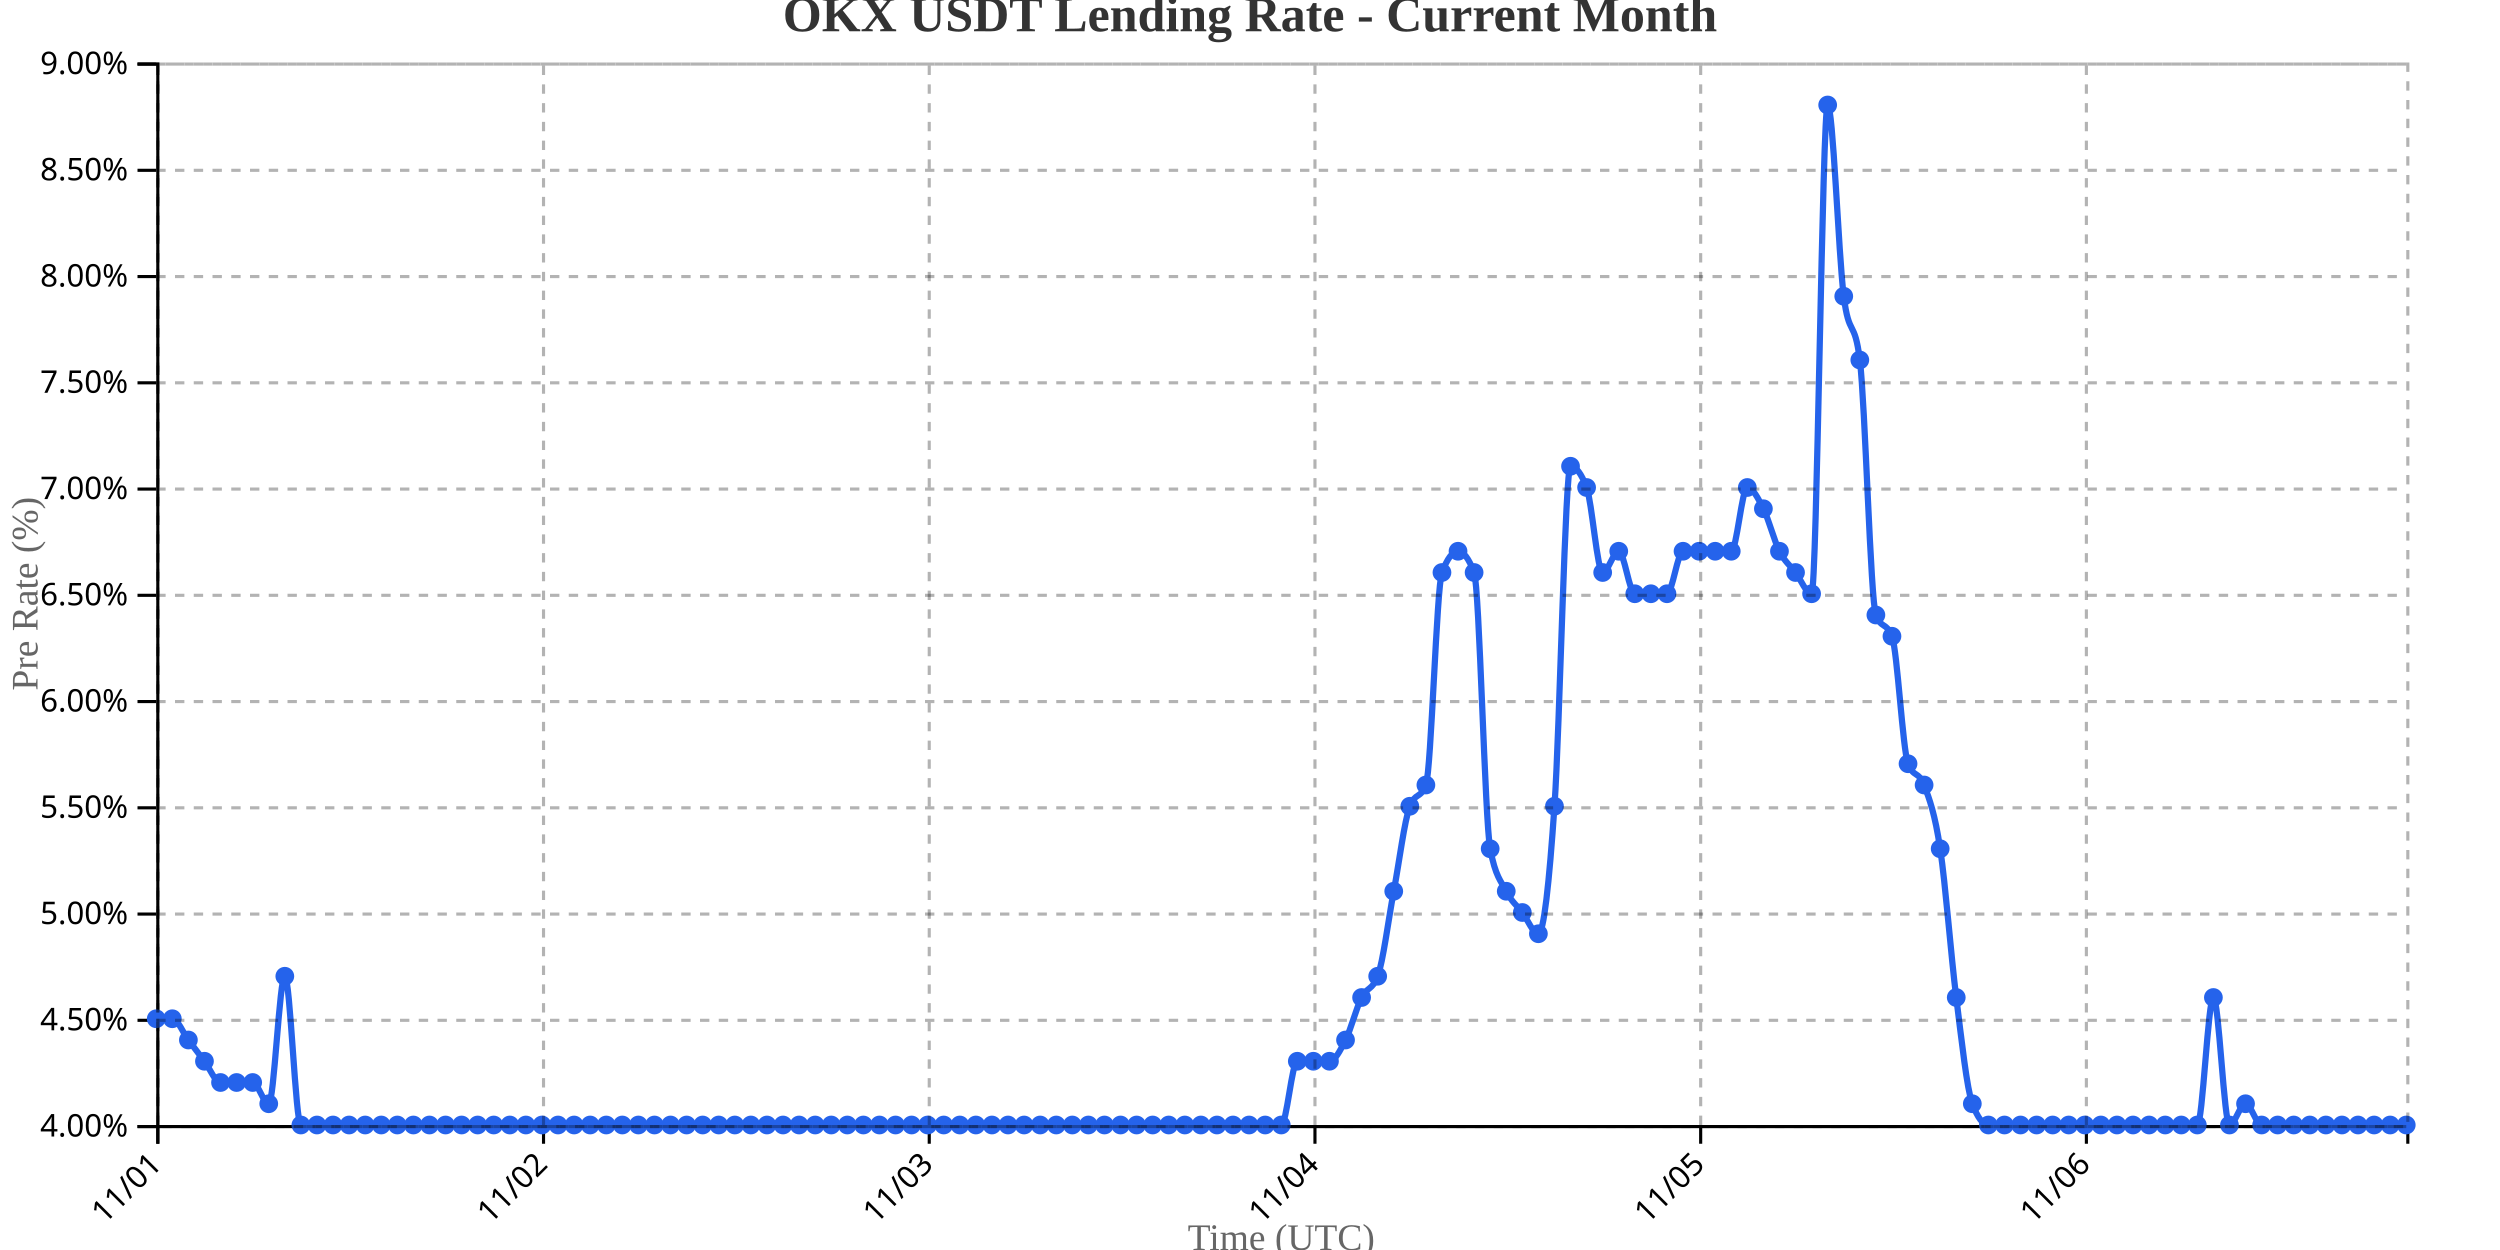
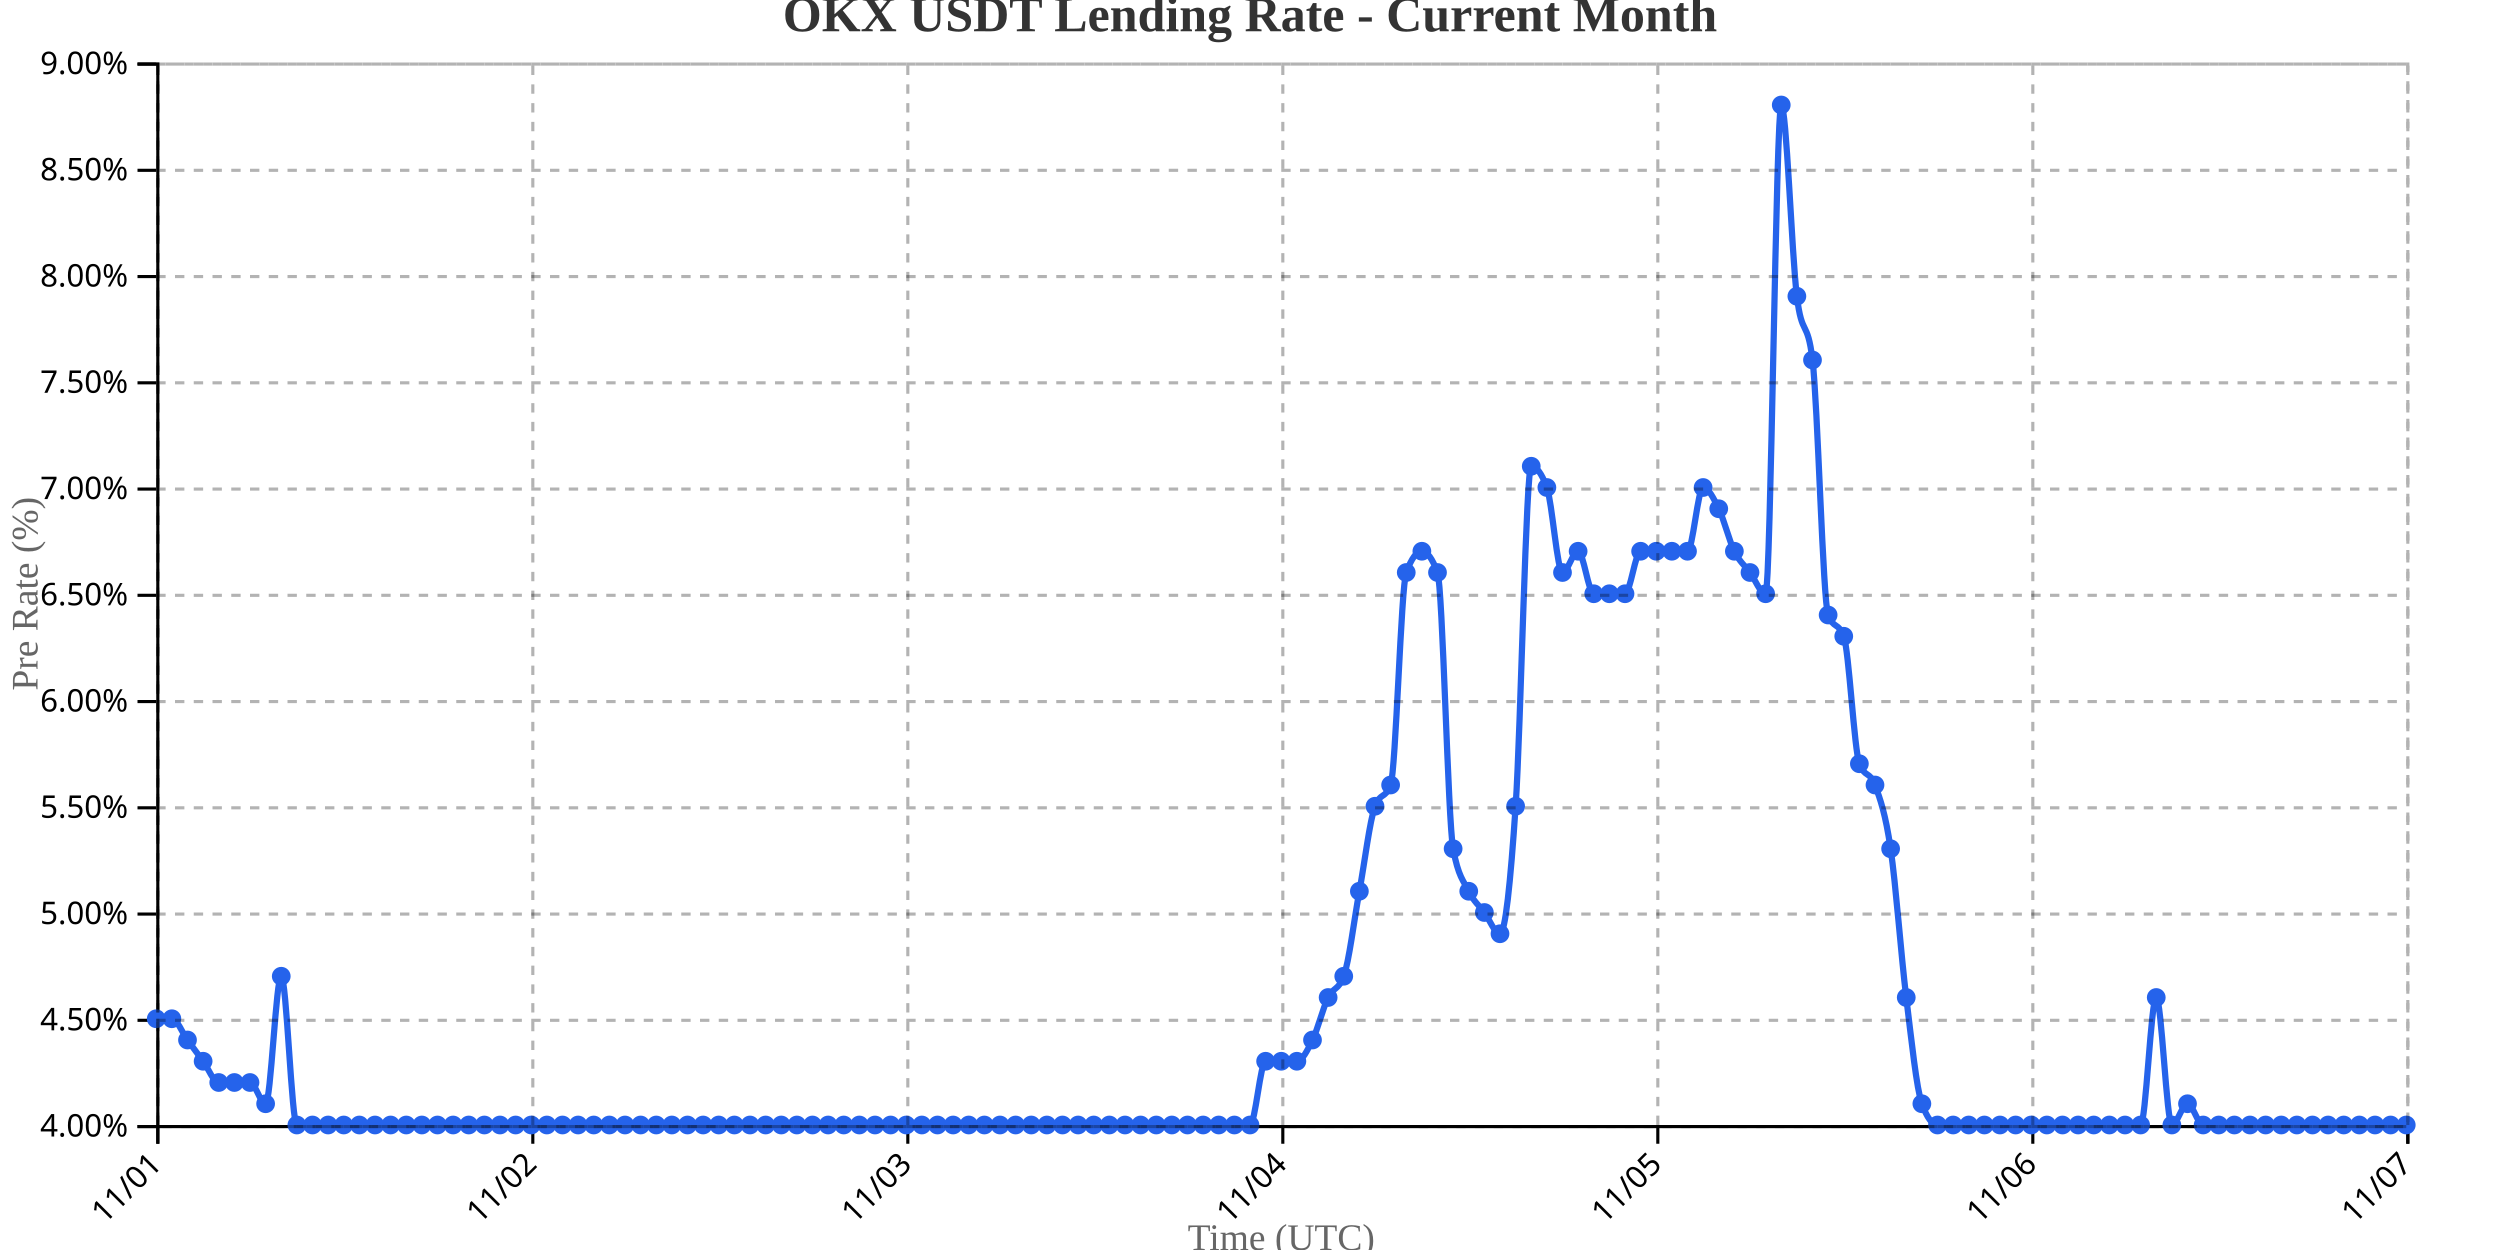
<svg xmlns="http://www.w3.org/2000/svg" width="800" height="400">
  <g transform="translate(50,20)">
    <g transform="translate(0,340)" fill="none" font-size="10" font-family="sans-serif" text-anchor="middle">
      <path class="domain" stroke="currentColor" d="M0.5,6V0.5H720.5V6" />
      <g class="tick" opacity="1" transform="translate(0.5,0)">
        <line stroke="currentColor" y2="6" />
        <text fill="currentColor" y="9" dy=".15em" style="text-anchor: end;" dx="-.8em" transform="rotate(-45)">11/01</text>
      </g>
-       <g class="tick" opacity="1" transform="translate(123.9286,0)">
+       <g class="tick" opacity="1" transform="translate(120.5,0)">
        <line stroke="currentColor" y2="6" />
        <text fill="currentColor" y="9" dy=".15em" style="text-anchor: end;" dx="-.8em" transform="rotate(-45)">11/02</text>
      </g>
-       <g class="tick" opacity="1" transform="translate(247.3571,0)">
+       <g class="tick" opacity="1" transform="translate(240.5,0)">
        <line stroke="currentColor" y2="6" />
        <text fill="currentColor" y="9" dy=".15em" style="text-anchor: end;" dx="-.8em" transform="rotate(-45)">11/03</text>
      </g>
-       <g class="tick" opacity="1" transform="translate(370.7857,0)">
+       <g class="tick" opacity="1" transform="translate(360.5,0)">
        <line stroke="currentColor" y2="6" />
        <text fill="currentColor" y="9" dy=".15em" style="text-anchor: end;" dx="-.8em" transform="rotate(-45)">11/04</text>
      </g>
-       <g class="tick" opacity="1" transform="translate(494.2143,0)">
+       <g class="tick" opacity="1" transform="translate(480.5,0)">
        <line stroke="currentColor" y2="6" />
        <text fill="currentColor" y="9" dy=".15em" style="text-anchor: end;" dx="-.8em" transform="rotate(-45)">11/05</text>
      </g>
-       <g class="tick" opacity="1" transform="translate(617.6429,0)">
+       <g class="tick" opacity="1" transform="translate(600.5,0)">
        <line stroke="currentColor" y2="6" />
        <text fill="currentColor" y="9" dy=".15em" style="text-anchor: end;" dx="-.8em" transform="rotate(-45)">11/06</text>
+       </g>
+       <g class="tick" opacity="1" transform="translate(720.5,0)">
+         <line stroke="currentColor" y2="6" />
+         <text fill="currentColor" y="9" dy=".15em" style="text-anchor: end;" dx="-.8em" transform="rotate(-45)">11/07</text>
      </g>
    </g>
    <g fill="none" font-size="10" font-family="sans-serif" text-anchor="end">
      <path class="domain" stroke="currentColor" d="M-6,340.5H0.5V0.5H-6" />
      <g class="tick" opacity="1" transform="translate(0,340.5)">
        <line stroke="currentColor" x2="-6" />
        <text fill="currentColor" x="-9" dy="0.32em">4.00%</text>
      </g>
      <g class="tick" opacity="1" transform="translate(0,306.5)">
        <line stroke="currentColor" x2="-6" />
        <text fill="currentColor" x="-9" dy="0.32em">4.50%</text>
      </g>
      <g class="tick" opacity="1" transform="translate(0,272.5)">
        <line stroke="currentColor" x2="-6" />
        <text fill="currentColor" x="-9" dy="0.32em">5.00%</text>
      </g>
      <g class="tick" opacity="1" transform="translate(0,238.5)">
        <line stroke="currentColor" x2="-6" />
        <text fill="currentColor" x="-9" dy="0.32em">5.50%</text>
      </g>
      <g class="tick" opacity="1" transform="translate(0,204.5)">
        <line stroke="currentColor" x2="-6" />
        <text fill="currentColor" x="-9" dy="0.32em">6.00%</text>
      </g>
      <g class="tick" opacity="1" transform="translate(0,170.5)">
        <line stroke="currentColor" x2="-6" />
        <text fill="currentColor" x="-9" dy="0.32em">6.50%</text>
      </g>
      <g class="tick" opacity="1" transform="translate(0,136.5)">
        <line stroke="currentColor" x2="-6" />
        <text fill="currentColor" x="-9" dy="0.32em">7.00%</text>
      </g>
      <g class="tick" opacity="1" transform="translate(0,102.5)">
        <line stroke="currentColor" x2="-6" />
        <text fill="currentColor" x="-9" dy="0.32em">7.50%</text>
      </g>
      <g class="tick" opacity="1" transform="translate(0,68.5)">
        <line stroke="currentColor" x2="-6" />
        <text fill="currentColor" x="-9" dy="0.32em">8.00%</text>
      </g>
      <g class="tick" opacity="1" transform="translate(0,34.5)">
        <line stroke="currentColor" x2="-6" />
        <text fill="currentColor" x="-9" dy="0.32em">8.50%</text>
      </g>
      <g class="tick" opacity="1" transform="translate(0,0.5)">
        <line stroke="currentColor" x2="-6" />
        <text fill="currentColor" x="-9" dy="0.32em">9.00%</text>
      </g>
    </g>
    <text transform="rotate(-90)" y="-50" x="-170" dy="1em" style="text-anchor: middle; font-size: 12px; fill: #666;">Pre Rate (%)</text>
    <text transform="translate(360, 380)" style="text-anchor: middle; font-size: 12px; fill: #666;">Time (UTC)</text>
-     <path fill="none" stroke="#2563eb" stroke-width="2" d="M0,306C1.714,306,3.429,306,5.143,306C6.857,306,8.571,310.533,10.286,312.8C12,315.067,13.714,317.333,15.429,319.6C17.143,321.867,18.857,326.4,20.571,326.4C22.286,326.4,24,326.4,25.714,326.4C27.429,326.4,29.143,326.4,30.857,326.4C32.571,326.4,34.286,333.2,36,333.2C37.714,333.2,39.429,292.4,41.143,292.4C42.857,292.4,44.571,340,46.286,340C48,340,49.714,340,51.429,340C53.143,340,54.857,340,56.571,340C58.286,340,60,340,61.714,340C63.429,340,65.143,340,66.857,340C68.571,340,70.286,340,72,340C73.714,340,75.429,340,77.143,340C78.857,340,80.571,340,82.286,340C84,340,85.714,340,87.429,340C89.143,340,90.857,340,92.571,340C94.286,340,96,340,97.714,340C99.429,340,101.143,340,102.857,340C104.571,340,106.286,340,108,340C109.714,340,111.429,340,113.143,340C114.857,340,116.571,340,118.286,340C120,340,121.714,340,123.429,340C125.143,340,126.857,340,128.571,340C130.286,340,132,340,133.714,340C135.429,340,137.143,340,138.857,340C140.571,340,142.286,340,144,340C145.714,340,147.429,340,149.143,340C150.857,340,152.571,340,154.286,340C156,340,157.714,340,159.429,340C161.143,340,162.857,340,164.571,340C166.286,340,168,340,169.714,340C171.429,340,173.143,340,174.857,340C176.571,340,178.286,340,180,340C181.714,340,183.429,340,185.143,340C186.857,340,188.571,340,190.286,340C192,340,193.714,340,195.429,340C197.143,340,198.857,340,200.571,340C202.286,340,204,340,205.714,340C207.429,340,209.143,340,210.857,340C212.571,340,214.286,340,216,340C217.714,340,219.429,340,221.143,340C222.857,340,224.571,340,226.286,340C228,340,229.714,340,231.429,340C233.143,340,234.857,340,236.571,340C238.286,340,240,340,241.714,340C243.429,340,245.143,340,246.857,340C248.571,340,250.286,340,252,340C253.714,340,255.429,340,257.143,340C258.857,340,260.571,340,262.286,340C264,340,265.714,340,267.429,340C269.143,340,270.857,340,272.571,340C274.286,340,276,340,277.714,340C279.429,340,281.143,340,282.857,340C284.571,340,286.286,340,288,340C289.714,340,291.429,340,293.143,340C294.857,340,296.571,340,298.286,340C300,340,301.714,340,303.429,340C305.143,340,306.857,340,308.571,340C310.286,340,312,340,313.714,340C315.429,340,317.143,340,318.857,340C320.571,340,322.286,340,324,340C325.714,340,327.429,340,329.143,340C330.857,340,332.571,340,334.286,340C336,340,337.714,340,339.429,340C341.143,340,342.857,340,344.571,340C346.286,340,348,340,349.714,340C351.429,340,353.143,340,354.857,340C356.571,340,358.286,340,360,340C361.714,340,363.429,319.6,365.143,319.6C366.857,319.6,368.571,319.6,370.286,319.6C372,319.6,373.714,319.6,375.429,319.6C377.143,319.6,378.857,316.2,380.571,312.8C382.286,309.4,384,302.6,385.714,299.2C387.429,295.8,389.143,296.933,390.857,292.4C392.571,287.867,394.286,274.267,396,265.2C397.714,256.133,399.429,242.533,401.143,238C402.857,233.467,404.571,235.733,406.286,231.2C408,226.667,409.714,167.733,411.429,163.2C413.143,158.667,414.857,156.4,416.571,156.4C418.286,156.4,420,158.667,421.714,163.2C423.429,167.733,425.143,242.533,426.857,251.6C428.571,260.667,430.286,261.8,432,265.2C433.714,268.6,435.429,269.733,437.143,272C438.857,274.267,440.571,278.8,442.286,278.8C444,278.8,445.714,262.933,447.429,238C449.143,213.067,450.857,129.2,452.571,129.2C454.286,129.2,456,131.467,457.714,136C459.429,140.533,461.143,163.2,462.857,163.2C464.571,163.2,466.286,156.4,468,156.4C469.714,156.4,471.429,170,473.143,170C474.857,170,476.571,170,478.286,170C480,170,481.714,170,483.429,170C485.143,170,486.857,156.4,488.571,156.4C490.286,156.4,492,156.4,493.714,156.4C495.429,156.4,497.143,156.4,498.857,156.4C500.571,156.4,502.286,156.4,504,156.4C505.714,156.4,507.429,136,509.143,136C510.857,136,512.571,139.4,514.286,142.8C516,146.2,517.714,153,519.429,156.4C521.143,159.8,522.857,160.933,524.571,163.2C526.286,165.467,528,170,529.714,170C531.429,170,533.143,13.6,534.857,13.6C536.571,13.6,538.286,61.2,540,74.8C541.714,88.4,543.429,81.6,545.143,95.2C546.857,108.8,548.571,172.267,550.286,176.8C552,181.333,553.714,179.067,555.429,183.6C557.143,188.133,558.857,219.867,560.571,224.4C562.286,228.933,564,226.667,565.714,231.2C567.429,235.733,569.143,240.267,570.857,251.6C572.571,262.933,574.286,285.6,576,299.2C577.714,312.8,579.429,328.667,581.143,333.2C582.857,337.733,584.571,340,586.286,340C588,340,589.714,340,591.429,340C593.143,340,594.857,340,596.571,340C598.286,340,600,340,601.714,340C603.429,340,605.143,340,606.857,340C608.571,340,610.286,340,612,340C613.714,340,615.429,340,617.143,340C618.857,340,620.571,340,622.286,340C624,340,625.714,340,627.429,340C629.143,340,630.857,340,632.571,340C634.286,340,636,340,637.714,340C639.429,340,641.143,340,642.857,340C644.571,340,646.286,340,648,340C649.714,340,651.429,340,653.143,340C654.857,340,656.571,299.2,658.286,299.2C660,299.2,661.714,340,663.429,340C665.143,340,666.857,333.2,668.571,333.2C670.286,333.2,672,340,673.714,340C675.429,340,677.143,340,678.857,340C680.571,340,682.286,340,684,340C685.714,340,687.429,340,689.143,340C690.857,340,692.571,340,694.286,340C696,340,697.714,340,699.429,340C701.143,340,702.857,340,704.571,340C706.286,340,708,340,709.714,340C711.429,340,713.143,340,714.857,340C716.571,340,718.286,340,720,340" />
+     <path fill="none" stroke="#2563eb" stroke-width="2" d="M0,306C1.667,306,3.333,306,5,306C6.667,306,8.333,310.533,10,312.8C11.667,315.067,13.333,317.333,15,319.6C16.667,321.867,18.333,326.4,20,326.4C21.667,326.4,23.333,326.4,25,326.4C26.667,326.4,28.333,326.4,30,326.4C31.667,326.4,33.333,333.2,35,333.2C36.667,333.2,38.333,292.4,40,292.4C41.667,292.4,43.333,340,45,340C46.667,340,48.333,340,50,340C51.667,340,53.333,340,55,340C56.667,340,58.333,340,60,340C61.667,340,63.333,340,65,340C66.667,340,68.333,340,70,340C71.667,340,73.333,340,75,340C76.667,340,78.333,340,80,340C81.667,340,83.333,340,85,340C86.667,340,88.333,340,90,340C91.667,340,93.333,340,95,340C96.667,340,98.333,340,100,340C101.667,340,103.333,340,105,340C106.667,340,108.333,340,110,340C111.667,340,113.333,340,115,340C116.667,340,118.333,340,120,340C121.667,340,123.333,340,125,340C126.667,340,128.333,340,130,340C131.667,340,133.333,340,135,340C136.667,340,138.333,340,140,340C141.667,340,143.333,340,145,340C146.667,340,148.333,340,150,340C151.667,340,153.333,340,155,340C156.667,340,158.333,340,160,340C161.667,340,163.333,340,165,340C166.667,340,168.333,340,170,340C171.667,340,173.333,340,175,340C176.667,340,178.333,340,180,340C181.667,340,183.333,340,185,340C186.667,340,188.333,340,190,340C191.667,340,193.333,340,195,340C196.667,340,198.333,340,200,340C201.667,340,203.333,340,205,340C206.667,340,208.333,340,210,340C211.667,340,213.333,340,215,340C216.667,340,218.333,340,220,340C221.667,340,223.333,340,225,340C226.667,340,228.333,340,230,340C231.667,340,233.333,340,235,340C236.667,340,238.333,340,240,340C241.667,340,243.333,340,245,340C246.667,340,248.333,340,250,340C251.667,340,253.333,340,255,340C256.667,340,258.333,340,260,340C261.667,340,263.333,340,265,340C266.667,340,268.333,340,270,340C271.667,340,273.333,340,275,340C276.667,340,278.333,340,280,340C281.667,340,283.333,340,285,340C286.667,340,288.333,340,290,340C291.667,340,293.333,340,295,340C296.667,340,298.333,340,300,340C301.667,340,303.333,340,305,340C306.667,340,308.333,340,310,340C311.667,340,313.333,340,315,340C316.667,340,318.333,340,320,340C321.667,340,323.333,340,325,340C326.667,340,328.333,340,330,340C331.667,340,333.333,340,335,340C336.667,340,338.333,340,340,340C341.667,340,343.333,340,345,340C346.667,340,348.333,340,350,340C351.667,340,353.333,319.6,355,319.6C356.667,319.6,358.333,319.6,360,319.6C361.667,319.6,363.333,319.6,365,319.6C366.667,319.6,368.333,316.2,370,312.8C371.667,309.4,373.333,302.6,375,299.2C376.667,295.8,378.333,296.933,380,292.4C381.667,287.867,383.333,274.267,385,265.2C386.667,256.133,388.333,242.533,390,238C391.667,233.467,393.333,235.733,395,231.2C396.667,226.667,398.333,167.733,400,163.2C401.667,158.667,403.333,156.4,405,156.4C406.667,156.4,408.333,158.667,410,163.2C411.667,167.733,413.333,242.533,415,251.6C416.667,260.667,418.333,261.8,420,265.2C421.667,268.6,423.333,269.733,425,272C426.667,274.267,428.333,278.8,430,278.8C431.667,278.8,433.333,262.933,435,238C436.667,213.067,438.333,129.2,440,129.2C441.667,129.2,443.333,131.467,445,136C446.667,140.533,448.333,163.2,450,163.2C451.667,163.2,453.333,156.4,455,156.4C456.667,156.4,458.333,170,460,170C461.667,170,463.333,170,465,170C466.667,170,468.333,170,470,170C471.667,170,473.333,156.4,475,156.4C476.667,156.4,478.333,156.4,480,156.4C481.667,156.4,483.333,156.4,485,156.4C486.667,156.4,488.333,156.4,490,156.4C491.667,156.4,493.333,136,495,136C496.667,136,498.333,139.4,500,142.8C501.667,146.2,503.333,153,505,156.4C506.667,159.8,508.333,160.933,510,163.2C511.667,165.467,513.333,170,515,170C516.667,170,518.333,13.6,520,13.6C521.667,13.6,523.333,61.2,525,74.8C526.667,88.4,528.333,81.6,530,95.2C531.667,108.8,533.333,172.267,535,176.8C536.667,181.333,538.333,179.067,540,183.6C541.667,188.133,543.333,219.867,545,224.4C546.667,228.933,548.333,226.667,550,231.2C551.667,235.733,553.333,240.267,555,251.6C556.667,262.933,558.333,285.6,560,299.2C561.667,312.8,563.333,328.667,565,333.2C566.667,337.733,568.333,340,570,340C571.667,340,573.333,340,575,340C576.667,340,578.333,340,580,340C581.667,340,583.333,340,585,340C586.667,340,588.333,340,590,340C591.667,340,593.333,340,595,340C596.667,340,598.333,340,600,340C601.667,340,603.333,340,605,340C606.667,340,608.333,340,610,340C611.667,340,613.333,340,615,340C616.667,340,618.333,340,620,340C621.667,340,623.333,340,625,340C626.667,340,628.333,340,630,340C631.667,340,633.333,340,635,340C636.667,340,638.333,299.2,640,299.2C641.667,299.2,643.333,340,645,340C646.667,340,648.333,333.2,650,333.2C651.667,333.2,653.333,340,655,340C656.667,340,658.333,340,660,340C661.667,340,663.333,340,665,340C666.667,340,668.333,340,670,340C671.667,340,673.333,340,675,340C676.667,340,678.333,340,680,340C681.667,340,683.333,340,685,340C686.667,340,688.333,340,690,340C691.667,340,693.333,340,695,340C696.667,340,698.333,340,700,340C701.667,340,703.333,340,705,340C706.667,340,708.333,340,710,340C711.667,340,713.333,340,715,340C716.667,340,718.333,340,720,340" />
    <circle class="dot" cx="0" cy="306" r="3" fill="#2563eb" />
-     <circle class="dot" cx="5.143" cy="306" r="3" fill="#2563eb" />
-     <circle class="dot" cx="10.286" cy="312.8" r="3" fill="#2563eb" />
-     <circle class="dot" cx="15.429" cy="319.6" r="3" fill="#2563eb" />
-     <circle class="dot" cx="20.571" cy="326.4" r="3" fill="#2563eb" />
-     <circle class="dot" cx="25.714" cy="326.4" r="3" fill="#2563eb" />
-     <circle class="dot" cx="30.857" cy="326.4" r="3" fill="#2563eb" />
-     <circle class="dot" cx="36" cy="333.2" r="3" fill="#2563eb" />
-     <circle class="dot" cx="41.143" cy="292.4" r="3" fill="#2563eb" />
-     <circle class="dot" cx="46.286" cy="340" r="3" fill="#2563eb" />
-     <circle class="dot" cx="51.429" cy="340" r="3" fill="#2563eb" />
-     <circle class="dot" cx="56.571" cy="340" r="3" fill="#2563eb" />
-     <circle class="dot" cx="61.714" cy="340" r="3" fill="#2563eb" />
-     <circle class="dot" cx="66.857" cy="340" r="3" fill="#2563eb" />
-     <circle class="dot" cx="72" cy="340" r="3" fill="#2563eb" />
-     <circle class="dot" cx="77.143" cy="340" r="3" fill="#2563eb" />
-     <circle class="dot" cx="82.286" cy="340" r="3" fill="#2563eb" />
-     <circle class="dot" cx="87.429" cy="340" r="3" fill="#2563eb" />
-     <circle class="dot" cx="92.571" cy="340" r="3" fill="#2563eb" />
-     <circle class="dot" cx="97.714" cy="340" r="3" fill="#2563eb" />
-     <circle class="dot" cx="102.857" cy="340" r="3" fill="#2563eb" />
-     <circle class="dot" cx="108" cy="340" r="3" fill="#2563eb" />
-     <circle class="dot" cx="113.143" cy="340" r="3" fill="#2563eb" />
-     <circle class="dot" cx="118.286" cy="340" r="3" fill="#2563eb" />
-     <circle class="dot" cx="123.429" cy="340" r="3" fill="#2563eb" />
-     <circle class="dot" cx="128.571" cy="340" r="3" fill="#2563eb" />
-     <circle class="dot" cx="133.714" cy="340" r="3" fill="#2563eb" />
-     <circle class="dot" cx="138.857" cy="340" r="3" fill="#2563eb" />
-     <circle class="dot" cx="144" cy="340" r="3" fill="#2563eb" />
-     <circle class="dot" cx="149.143" cy="340" r="3" fill="#2563eb" />
-     <circle class="dot" cx="154.286" cy="340" r="3" fill="#2563eb" />
-     <circle class="dot" cx="159.429" cy="340" r="3" fill="#2563eb" />
-     <circle class="dot" cx="164.571" cy="340" r="3" fill="#2563eb" />
-     <circle class="dot" cx="169.714" cy="340" r="3" fill="#2563eb" />
-     <circle class="dot" cx="174.857" cy="340" r="3" fill="#2563eb" />
+     <circle class="dot" cx="5" cy="306" r="3" fill="#2563eb" />
+     <circle class="dot" cx="10" cy="312.8" r="3" fill="#2563eb" />
+     <circle class="dot" cx="15" cy="319.6" r="3" fill="#2563eb" />
+     <circle class="dot" cx="20" cy="326.4" r="3" fill="#2563eb" />
+     <circle class="dot" cx="25" cy="326.4" r="3" fill="#2563eb" />
+     <circle class="dot" cx="30" cy="326.4" r="3" fill="#2563eb" />
+     <circle class="dot" cx="35" cy="333.2" r="3" fill="#2563eb" />
+     <circle class="dot" cx="40" cy="292.4" r="3" fill="#2563eb" />
+     <circle class="dot" cx="45" cy="340" r="3" fill="#2563eb" />
+     <circle class="dot" cx="50" cy="340" r="3" fill="#2563eb" />
+     <circle class="dot" cx="55" cy="340" r="3" fill="#2563eb" />
+     <circle class="dot" cx="60" cy="340" r="3" fill="#2563eb" />
+     <circle class="dot" cx="65" cy="340" r="3" fill="#2563eb" />
+     <circle class="dot" cx="70" cy="340" r="3" fill="#2563eb" />
+     <circle class="dot" cx="75" cy="340" r="3" fill="#2563eb" />
+     <circle class="dot" cx="80" cy="340" r="3" fill="#2563eb" />
+     <circle class="dot" cx="85" cy="340" r="3" fill="#2563eb" />
+     <circle class="dot" cx="90" cy="340" r="3" fill="#2563eb" />
+     <circle class="dot" cx="95" cy="340" r="3" fill="#2563eb" />
+     <circle class="dot" cx="100" cy="340" r="3" fill="#2563eb" />
+     <circle class="dot" cx="105" cy="340" r="3" fill="#2563eb" />
+     <circle class="dot" cx="110" cy="340" r="3" fill="#2563eb" />
+     <circle class="dot" cx="115" cy="340" r="3" fill="#2563eb" />
+     <circle class="dot" cx="120" cy="340" r="3" fill="#2563eb" />
+     <circle class="dot" cx="125" cy="340" r="3" fill="#2563eb" />
+     <circle class="dot" cx="130" cy="340" r="3" fill="#2563eb" />
+     <circle class="dot" cx="135" cy="340" r="3" fill="#2563eb" />
+     <circle class="dot" cx="140" cy="340" r="3" fill="#2563eb" />
+     <circle class="dot" cx="145" cy="340" r="3" fill="#2563eb" />
+     <circle class="dot" cx="150" cy="340" r="3" fill="#2563eb" />
+     <circle class="dot" cx="155" cy="340" r="3" fill="#2563eb" />
+     <circle class="dot" cx="160" cy="340" r="3" fill="#2563eb" />
+     <circle class="dot" cx="165" cy="340" r="3" fill="#2563eb" />
+     <circle class="dot" cx="170" cy="340" r="3" fill="#2563eb" />
+     <circle class="dot" cx="175" cy="340" r="3" fill="#2563eb" />
    <circle class="dot" cx="180" cy="340" r="3" fill="#2563eb" />
-     <circle class="dot" cx="185.143" cy="340" r="3" fill="#2563eb" />
-     <circle class="dot" cx="190.286" cy="340" r="3" fill="#2563eb" />
-     <circle class="dot" cx="195.429" cy="340" r="3" fill="#2563eb" />
-     <circle class="dot" cx="200.571" cy="340" r="3" fill="#2563eb" />
-     <circle class="dot" cx="205.714" cy="340" r="3" fill="#2563eb" />
-     <circle class="dot" cx="210.857" cy="340" r="3" fill="#2563eb" />
-     <circle class="dot" cx="216" cy="340" r="3" fill="#2563eb" />
-     <circle class="dot" cx="221.143" cy="340" r="3" fill="#2563eb" />
-     <circle class="dot" cx="226.286" cy="340" r="3" fill="#2563eb" />
-     <circle class="dot" cx="231.429" cy="340" r="3" fill="#2563eb" />
-     <circle class="dot" cx="236.571" cy="340" r="3" fill="#2563eb" />
-     <circle class="dot" cx="241.714" cy="340" r="3" fill="#2563eb" />
-     <circle class="dot" cx="246.857" cy="340" r="3" fill="#2563eb" />
-     <circle class="dot" cx="252" cy="340" r="3" fill="#2563eb" />
-     <circle class="dot" cx="257.143" cy="340" r="3" fill="#2563eb" />
-     <circle class="dot" cx="262.286" cy="340" r="3" fill="#2563eb" />
-     <circle class="dot" cx="267.429" cy="340" r="3" fill="#2563eb" />
-     <circle class="dot" cx="272.571" cy="340" r="3" fill="#2563eb" />
-     <circle class="dot" cx="277.714" cy="340" r="3" fill="#2563eb" />
-     <circle class="dot" cx="282.857" cy="340" r="3" fill="#2563eb" />
-     <circle class="dot" cx="288" cy="340" r="3" fill="#2563eb" />
-     <circle class="dot" cx="293.143" cy="340" r="3" fill="#2563eb" />
-     <circle class="dot" cx="298.286" cy="340" r="3" fill="#2563eb" />
-     <circle class="dot" cx="303.429" cy="340" r="3" fill="#2563eb" />
-     <circle class="dot" cx="308.571" cy="340" r="3" fill="#2563eb" />
-     <circle class="dot" cx="313.714" cy="340" r="3" fill="#2563eb" />
-     <circle class="dot" cx="318.857" cy="340" r="3" fill="#2563eb" />
-     <circle class="dot" cx="324" cy="340" r="3" fill="#2563eb" />
-     <circle class="dot" cx="329.143" cy="340" r="3" fill="#2563eb" />
-     <circle class="dot" cx="334.286" cy="340" r="3" fill="#2563eb" />
-     <circle class="dot" cx="339.429" cy="340" r="3" fill="#2563eb" />
-     <circle class="dot" cx="344.571" cy="340" r="3" fill="#2563eb" />
-     <circle class="dot" cx="349.714" cy="340" r="3" fill="#2563eb" />
-     <circle class="dot" cx="354.857" cy="340" r="3" fill="#2563eb" />
-     <circle class="dot" cx="360" cy="340" r="3" fill="#2563eb" />
-     <circle class="dot" cx="365.143" cy="319.6" r="3" fill="#2563eb" />
-     <circle class="dot" cx="370.286" cy="319.6" r="3" fill="#2563eb" />
-     <circle class="dot" cx="375.429" cy="319.6" r="3" fill="#2563eb" />
-     <circle class="dot" cx="380.571" cy="312.8" r="3" fill="#2563eb" />
-     <circle class="dot" cx="385.714" cy="299.2" r="3" fill="#2563eb" />
-     <circle class="dot" cx="390.857" cy="292.4" r="3" fill="#2563eb" />
-     <circle class="dot" cx="396" cy="265.2" r="3" fill="#2563eb" />
-     <circle class="dot" cx="401.143" cy="238" r="3" fill="#2563eb" />
-     <circle class="dot" cx="406.286" cy="231.2" r="3" fill="#2563eb" />
-     <circle class="dot" cx="411.429" cy="163.2" r="3" fill="#2563eb" />
-     <circle class="dot" cx="416.571" cy="156.4" r="3" fill="#2563eb" />
-     <circle class="dot" cx="421.714" cy="163.2" r="3" fill="#2563eb" />
-     <circle class="dot" cx="426.857" cy="251.6" r="3" fill="#2563eb" />
-     <circle class="dot" cx="432" cy="265.2" r="3" fill="#2563eb" />
-     <circle class="dot" cx="437.143" cy="272" r="3" fill="#2563eb" />
-     <circle class="dot" cx="442.286" cy="278.8" r="3" fill="#2563eb" />
-     <circle class="dot" cx="447.429" cy="238" r="3" fill="#2563eb" />
-     <circle class="dot" cx="452.571" cy="129.2" r="3" fill="#2563eb" />
-     <circle class="dot" cx="457.714" cy="136" r="3" fill="#2563eb" />
-     <circle class="dot" cx="462.857" cy="163.2" r="3" fill="#2563eb" />
-     <circle class="dot" cx="468" cy="156.4" r="3" fill="#2563eb" />
-     <circle class="dot" cx="473.143" cy="170" r="3" fill="#2563eb" />
-     <circle class="dot" cx="478.286" cy="170" r="3" fill="#2563eb" />
-     <circle class="dot" cx="483.429" cy="170" r="3" fill="#2563eb" />
-     <circle class="dot" cx="488.571" cy="156.4" r="3" fill="#2563eb" />
-     <circle class="dot" cx="493.714" cy="156.4" r="3" fill="#2563eb" />
-     <circle class="dot" cx="498.857" cy="156.4" r="3" fill="#2563eb" />
-     <circle class="dot" cx="504" cy="156.4" r="3" fill="#2563eb" />
-     <circle class="dot" cx="509.143" cy="136" r="3" fill="#2563eb" />
-     <circle class="dot" cx="514.286" cy="142.8" r="3" fill="#2563eb" />
-     <circle class="dot" cx="519.429" cy="156.4" r="3" fill="#2563eb" />
-     <circle class="dot" cx="524.571" cy="163.2" r="3" fill="#2563eb" />
-     <circle class="dot" cx="529.714" cy="170" r="3" fill="#2563eb" />
-     <circle class="dot" cx="534.857" cy="13.6" r="3" fill="#2563eb" />
-     <circle class="dot" cx="540" cy="74.8" r="3" fill="#2563eb" />
-     <circle class="dot" cx="545.143" cy="95.2" r="3" fill="#2563eb" />
-     <circle class="dot" cx="550.286" cy="176.8" r="3" fill="#2563eb" />
-     <circle class="dot" cx="555.429" cy="183.6" r="3" fill="#2563eb" />
-     <circle class="dot" cx="560.571" cy="224.4" r="3" fill="#2563eb" />
-     <circle class="dot" cx="565.714" cy="231.2" r="3" fill="#2563eb" />
-     <circle class="dot" cx="570.857" cy="251.6" r="3" fill="#2563eb" />
-     <circle class="dot" cx="576" cy="299.2" r="3" fill="#2563eb" />
-     <circle class="dot" cx="581.143" cy="333.2" r="3" fill="#2563eb" />
-     <circle class="dot" cx="586.286" cy="340" r="3" fill="#2563eb" />
-     <circle class="dot" cx="591.429" cy="340" r="3" fill="#2563eb" />
-     <circle class="dot" cx="596.571" cy="340" r="3" fill="#2563eb" />
-     <circle class="dot" cx="601.714" cy="340" r="3" fill="#2563eb" />
-     <circle class="dot" cx="606.857" cy="340" r="3" fill="#2563eb" />
-     <circle class="dot" cx="612" cy="340" r="3" fill="#2563eb" />
-     <circle class="dot" cx="617.143" cy="340" r="3" fill="#2563eb" />
-     <circle class="dot" cx="622.286" cy="340" r="3" fill="#2563eb" />
-     <circle class="dot" cx="627.429" cy="340" r="3" fill="#2563eb" />
-     <circle class="dot" cx="632.571" cy="340" r="3" fill="#2563eb" />
-     <circle class="dot" cx="637.714" cy="340" r="3" fill="#2563eb" />
-     <circle class="dot" cx="642.857" cy="340" r="3" fill="#2563eb" />
-     <circle class="dot" cx="648" cy="340" r="3" fill="#2563eb" />
-     <circle class="dot" cx="653.143" cy="340" r="3" fill="#2563eb" />
-     <circle class="dot" cx="658.286" cy="299.2" r="3" fill="#2563eb" />
-     <circle class="dot" cx="663.429" cy="340" r="3" fill="#2563eb" />
-     <circle class="dot" cx="668.571" cy="333.2" r="3" fill="#2563eb" />
-     <circle class="dot" cx="673.714" cy="340" r="3" fill="#2563eb" />
-     <circle class="dot" cx="678.857" cy="340" r="3" fill="#2563eb" />
-     <circle class="dot" cx="684" cy="340" r="3" fill="#2563eb" />
-     <circle class="dot" cx="689.143" cy="340" r="3" fill="#2563eb" />
-     <circle class="dot" cx="694.286" cy="340" r="3" fill="#2563eb" />
-     <circle class="dot" cx="699.429" cy="340" r="3" fill="#2563eb" />
-     <circle class="dot" cx="704.571" cy="340" r="3" fill="#2563eb" />
-     <circle class="dot" cx="709.714" cy="340" r="3" fill="#2563eb" />
-     <circle class="dot" cx="714.857" cy="340" r="3" fill="#2563eb" />
+     <circle class="dot" cx="185" cy="340" r="3" fill="#2563eb" />
+     <circle class="dot" cx="190" cy="340" r="3" fill="#2563eb" />
+     <circle class="dot" cx="195" cy="340" r="3" fill="#2563eb" />
+     <circle class="dot" cx="200" cy="340" r="3" fill="#2563eb" />
+     <circle class="dot" cx="205" cy="340" r="3" fill="#2563eb" />
+     <circle class="dot" cx="210" cy="340" r="3" fill="#2563eb" />
+     <circle class="dot" cx="215" cy="340" r="3" fill="#2563eb" />
+     <circle class="dot" cx="220" cy="340" r="3" fill="#2563eb" />
+     <circle class="dot" cx="225" cy="340" r="3" fill="#2563eb" />
+     <circle class="dot" cx="230" cy="340" r="3" fill="#2563eb" />
+     <circle class="dot" cx="235" cy="340" r="3" fill="#2563eb" />
+     <circle class="dot" cx="240" cy="340" r="3" fill="#2563eb" />
+     <circle class="dot" cx="245" cy="340" r="3" fill="#2563eb" />
+     <circle class="dot" cx="250" cy="340" r="3" fill="#2563eb" />
+     <circle class="dot" cx="255" cy="340" r="3" fill="#2563eb" />
+     <circle class="dot" cx="260" cy="340" r="3" fill="#2563eb" />
+     <circle class="dot" cx="265" cy="340" r="3" fill="#2563eb" />
+     <circle class="dot" cx="270" cy="340" r="3" fill="#2563eb" />
+     <circle class="dot" cx="275" cy="340" r="3" fill="#2563eb" />
+     <circle class="dot" cx="280" cy="340" r="3" fill="#2563eb" />
+     <circle class="dot" cx="285" cy="340" r="3" fill="#2563eb" />
+     <circle class="dot" cx="290" cy="340" r="3" fill="#2563eb" />
+     <circle class="dot" cx="295" cy="340" r="3" fill="#2563eb" />
+     <circle class="dot" cx="300" cy="340" r="3" fill="#2563eb" />
+     <circle class="dot" cx="305" cy="340" r="3" fill="#2563eb" />
+     <circle class="dot" cx="310" cy="340" r="3" fill="#2563eb" />
+     <circle class="dot" cx="315" cy="340" r="3" fill="#2563eb" />
+     <circle class="dot" cx="320" cy="340" r="3" fill="#2563eb" />
+     <circle class="dot" cx="325" cy="340" r="3" fill="#2563eb" />
+     <circle class="dot" cx="330" cy="340" r="3" fill="#2563eb" />
+     <circle class="dot" cx="335" cy="340" r="3" fill="#2563eb" />
+     <circle class="dot" cx="340" cy="340" r="3" fill="#2563eb" />
+     <circle class="dot" cx="345" cy="340" r="3" fill="#2563eb" />
+     <circle class="dot" cx="350" cy="340" r="3" fill="#2563eb" />
+     <circle class="dot" cx="355" cy="319.6" r="3" fill="#2563eb" />
+     <circle class="dot" cx="360" cy="319.6" r="3" fill="#2563eb" />
+     <circle class="dot" cx="365" cy="319.6" r="3" fill="#2563eb" />
+     <circle class="dot" cx="370" cy="312.8" r="3" fill="#2563eb" />
+     <circle class="dot" cx="375" cy="299.2" r="3" fill="#2563eb" />
+     <circle class="dot" cx="380" cy="292.4" r="3" fill="#2563eb" />
+     <circle class="dot" cx="385" cy="265.2" r="3" fill="#2563eb" />
+     <circle class="dot" cx="390" cy="238" r="3" fill="#2563eb" />
+     <circle class="dot" cx="395" cy="231.2" r="3" fill="#2563eb" />
+     <circle class="dot" cx="400" cy="163.2" r="3" fill="#2563eb" />
+     <circle class="dot" cx="405" cy="156.4" r="3" fill="#2563eb" />
+     <circle class="dot" cx="410" cy="163.2" r="3" fill="#2563eb" />
+     <circle class="dot" cx="415" cy="251.6" r="3" fill="#2563eb" />
+     <circle class="dot" cx="420" cy="265.2" r="3" fill="#2563eb" />
+     <circle class="dot" cx="425" cy="272" r="3" fill="#2563eb" />
+     <circle class="dot" cx="430" cy="278.8" r="3" fill="#2563eb" />
+     <circle class="dot" cx="435" cy="238" r="3" fill="#2563eb" />
+     <circle class="dot" cx="440" cy="129.2" r="3" fill="#2563eb" />
+     <circle class="dot" cx="445" cy="136" r="3" fill="#2563eb" />
+     <circle class="dot" cx="450" cy="163.2" r="3" fill="#2563eb" />
+     <circle class="dot" cx="455" cy="156.4" r="3" fill="#2563eb" />
+     <circle class="dot" cx="460" cy="170" r="3" fill="#2563eb" />
+     <circle class="dot" cx="465" cy="170" r="3" fill="#2563eb" />
+     <circle class="dot" cx="470" cy="170" r="3" fill="#2563eb" />
+     <circle class="dot" cx="475" cy="156.4" r="3" fill="#2563eb" />
+     <circle class="dot" cx="480" cy="156.4" r="3" fill="#2563eb" />
+     <circle class="dot" cx="485" cy="156.4" r="3" fill="#2563eb" />
+     <circle class="dot" cx="490" cy="156.4" r="3" fill="#2563eb" />
+     <circle class="dot" cx="495" cy="136" r="3" fill="#2563eb" />
+     <circle class="dot" cx="500" cy="142.8" r="3" fill="#2563eb" />
+     <circle class="dot" cx="505" cy="156.4" r="3" fill="#2563eb" />
+     <circle class="dot" cx="510" cy="163.2" r="3" fill="#2563eb" />
+     <circle class="dot" cx="515" cy="170" r="3" fill="#2563eb" />
+     <circle class="dot" cx="520" cy="13.6" r="3" fill="#2563eb" />
+     <circle class="dot" cx="525" cy="74.8" r="3" fill="#2563eb" />
+     <circle class="dot" cx="530" cy="95.2" r="3" fill="#2563eb" />
+     <circle class="dot" cx="535" cy="176.8" r="3" fill="#2563eb" />
+     <circle class="dot" cx="540" cy="183.6" r="3" fill="#2563eb" />
+     <circle class="dot" cx="545" cy="224.4" r="3" fill="#2563eb" />
+     <circle class="dot" cx="550" cy="231.2" r="3" fill="#2563eb" />
+     <circle class="dot" cx="555" cy="251.6" r="3" fill="#2563eb" />
+     <circle class="dot" cx="560" cy="299.2" r="3" fill="#2563eb" />
+     <circle class="dot" cx="565" cy="333.2" r="3" fill="#2563eb" />
+     <circle class="dot" cx="570" cy="340" r="3" fill="#2563eb" />
+     <circle class="dot" cx="575" cy="340" r="3" fill="#2563eb" />
+     <circle class="dot" cx="580" cy="340" r="3" fill="#2563eb" />
+     <circle class="dot" cx="585" cy="340" r="3" fill="#2563eb" />
+     <circle class="dot" cx="590" cy="340" r="3" fill="#2563eb" />
+     <circle class="dot" cx="595" cy="340" r="3" fill="#2563eb" />
+     <circle class="dot" cx="600" cy="340" r="3" fill="#2563eb" />
+     <circle class="dot" cx="605" cy="340" r="3" fill="#2563eb" />
+     <circle class="dot" cx="610" cy="340" r="3" fill="#2563eb" />
+     <circle class="dot" cx="615" cy="340" r="3" fill="#2563eb" />
+     <circle class="dot" cx="620" cy="340" r="3" fill="#2563eb" />
+     <circle class="dot" cx="625" cy="340" r="3" fill="#2563eb" />
+     <circle class="dot" cx="630" cy="340" r="3" fill="#2563eb" />
+     <circle class="dot" cx="635" cy="340" r="3" fill="#2563eb" />
+     <circle class="dot" cx="640" cy="299.2" r="3" fill="#2563eb" />
+     <circle class="dot" cx="645" cy="340" r="3" fill="#2563eb" />
+     <circle class="dot" cx="650" cy="333.2" r="3" fill="#2563eb" />
+     <circle class="dot" cx="655" cy="340" r="3" fill="#2563eb" />
+     <circle class="dot" cx="660" cy="340" r="3" fill="#2563eb" />
+     <circle class="dot" cx="665" cy="340" r="3" fill="#2563eb" />
+     <circle class="dot" cx="670" cy="340" r="3" fill="#2563eb" />
+     <circle class="dot" cx="675" cy="340" r="3" fill="#2563eb" />
+     <circle class="dot" cx="680" cy="340" r="3" fill="#2563eb" />
+     <circle class="dot" cx="685" cy="340" r="3" fill="#2563eb" />
+     <circle class="dot" cx="690" cy="340" r="3" fill="#2563eb" />
+     <circle class="dot" cx="695" cy="340" r="3" fill="#2563eb" />
+     <circle class="dot" cx="700" cy="340" r="3" fill="#2563eb" />
+     <circle class="dot" cx="705" cy="340" r="3" fill="#2563eb" />
+     <circle class="dot" cx="710" cy="340" r="3" fill="#2563eb" />
+     <circle class="dot" cx="715" cy="340" r="3" fill="#2563eb" />
    <circle class="dot" cx="720" cy="340" r="3" fill="#2563eb" />
    <g class="grid" transform="translate(0,340)" fill="none" font-size="10" font-family="sans-serif" text-anchor="middle" style="stroke-dasharray: 3,3; opacity: 0.3;">
      <path class="domain" stroke="currentColor" d="M0.5,-340V0.5H720.5V-340" />
      <g class="tick" opacity="1" transform="translate(0.5,0)">
        <line stroke="currentColor" y2="-340" />
        <text fill="currentColor" y="3" dy="0.71em" />
      </g>
-       <g class="tick" opacity="1" transform="translate(123.9286,0)">
-         <line stroke="currentColor" y2="-340" />
-         <text fill="currentColor" y="3" dy="0.71em" />
-       </g>
-       <g class="tick" opacity="1" transform="translate(247.3571,0)">
-         <line stroke="currentColor" y2="-340" />
-         <text fill="currentColor" y="3" dy="0.71em" />
-       </g>
-       <g class="tick" opacity="1" transform="translate(370.7857,0)">
-         <line stroke="currentColor" y2="-340" />
-         <text fill="currentColor" y="3" dy="0.71em" />
-       </g>
-       <g class="tick" opacity="1" transform="translate(494.2143,0)">
-         <line stroke="currentColor" y2="-340" />
-         <text fill="currentColor" y="3" dy="0.71em" />
-       </g>
-       <g class="tick" opacity="1" transform="translate(617.6429,0)">
+       <g class="tick" opacity="1" transform="translate(120.5,0)">
+         <line stroke="currentColor" y2="-340" />
+         <text fill="currentColor" y="3" dy="0.71em" />
+       </g>
+       <g class="tick" opacity="1" transform="translate(240.5,0)">
+         <line stroke="currentColor" y2="-340" />
+         <text fill="currentColor" y="3" dy="0.71em" />
+       </g>
+       <g class="tick" opacity="1" transform="translate(360.5,0)">
+         <line stroke="currentColor" y2="-340" />
+         <text fill="currentColor" y="3" dy="0.71em" />
+       </g>
+       <g class="tick" opacity="1" transform="translate(480.5,0)">
+         <line stroke="currentColor" y2="-340" />
+         <text fill="currentColor" y="3" dy="0.71em" />
+       </g>
+       <g class="tick" opacity="1" transform="translate(600.5,0)">
+         <line stroke="currentColor" y2="-340" />
+         <text fill="currentColor" y="3" dy="0.71em" />
+       </g>
+       <g class="tick" opacity="1" transform="translate(720.5,0)">
        <line stroke="currentColor" y2="-340" />
        <text fill="currentColor" y="3" dy="0.71em" />
      </g>
    </g>
    <g class="grid" fill="none" font-size="10" font-family="sans-serif" text-anchor="end" style="stroke-dasharray: 3,3; opacity: 0.3;">
      <path class="domain" stroke="currentColor" d="M720,340.5H0.5V0.5H720" />
      <g class="tick" opacity="1" transform="translate(0,340.5)">
        <line stroke="currentColor" x2="720" />
        <text fill="currentColor" x="-3" dy="0.32em" />
      </g>
      <g class="tick" opacity="1" transform="translate(0,306.5)">
        <line stroke="currentColor" x2="720" />
        <text fill="currentColor" x="-3" dy="0.32em" />
      </g>
      <g class="tick" opacity="1" transform="translate(0,272.5)">
        <line stroke="currentColor" x2="720" />
        <text fill="currentColor" x="-3" dy="0.32em" />
      </g>
      <g class="tick" opacity="1" transform="translate(0,238.5)">
        <line stroke="currentColor" x2="720" />
        <text fill="currentColor" x="-3" dy="0.32em" />
      </g>
      <g class="tick" opacity="1" transform="translate(0,204.5)">
        <line stroke="currentColor" x2="720" />
        <text fill="currentColor" x="-3" dy="0.32em" />
      </g>
      <g class="tick" opacity="1" transform="translate(0,170.5)">
        <line stroke="currentColor" x2="720" />
        <text fill="currentColor" x="-3" dy="0.32em" />
      </g>
      <g class="tick" opacity="1" transform="translate(0,136.5)">
        <line stroke="currentColor" x2="720" />
        <text fill="currentColor" x="-3" dy="0.32em" />
      </g>
      <g class="tick" opacity="1" transform="translate(0,102.5)">
        <line stroke="currentColor" x2="720" />
        <text fill="currentColor" x="-3" dy="0.32em" />
      </g>
      <g class="tick" opacity="1" transform="translate(0,68.5)">
        <line stroke="currentColor" x2="720" />
        <text fill="currentColor" x="-3" dy="0.32em" />
      </g>
      <g class="tick" opacity="1" transform="translate(0,34.5)">
        <line stroke="currentColor" x2="720" />
        <text fill="currentColor" x="-3" dy="0.32em" />
      </g>
      <g class="tick" opacity="1" transform="translate(0,0.5)">
        <line stroke="currentColor" x2="720" />
        <text fill="currentColor" x="-3" dy="0.32em" />
      </g>
    </g>
  </g>
  <text x="400" y="10" text-anchor="middle" style="font-size: 16px; font-weight: bold; fill: #333;">OKX USDT Lending Rate - Current Month</text>
</svg>
